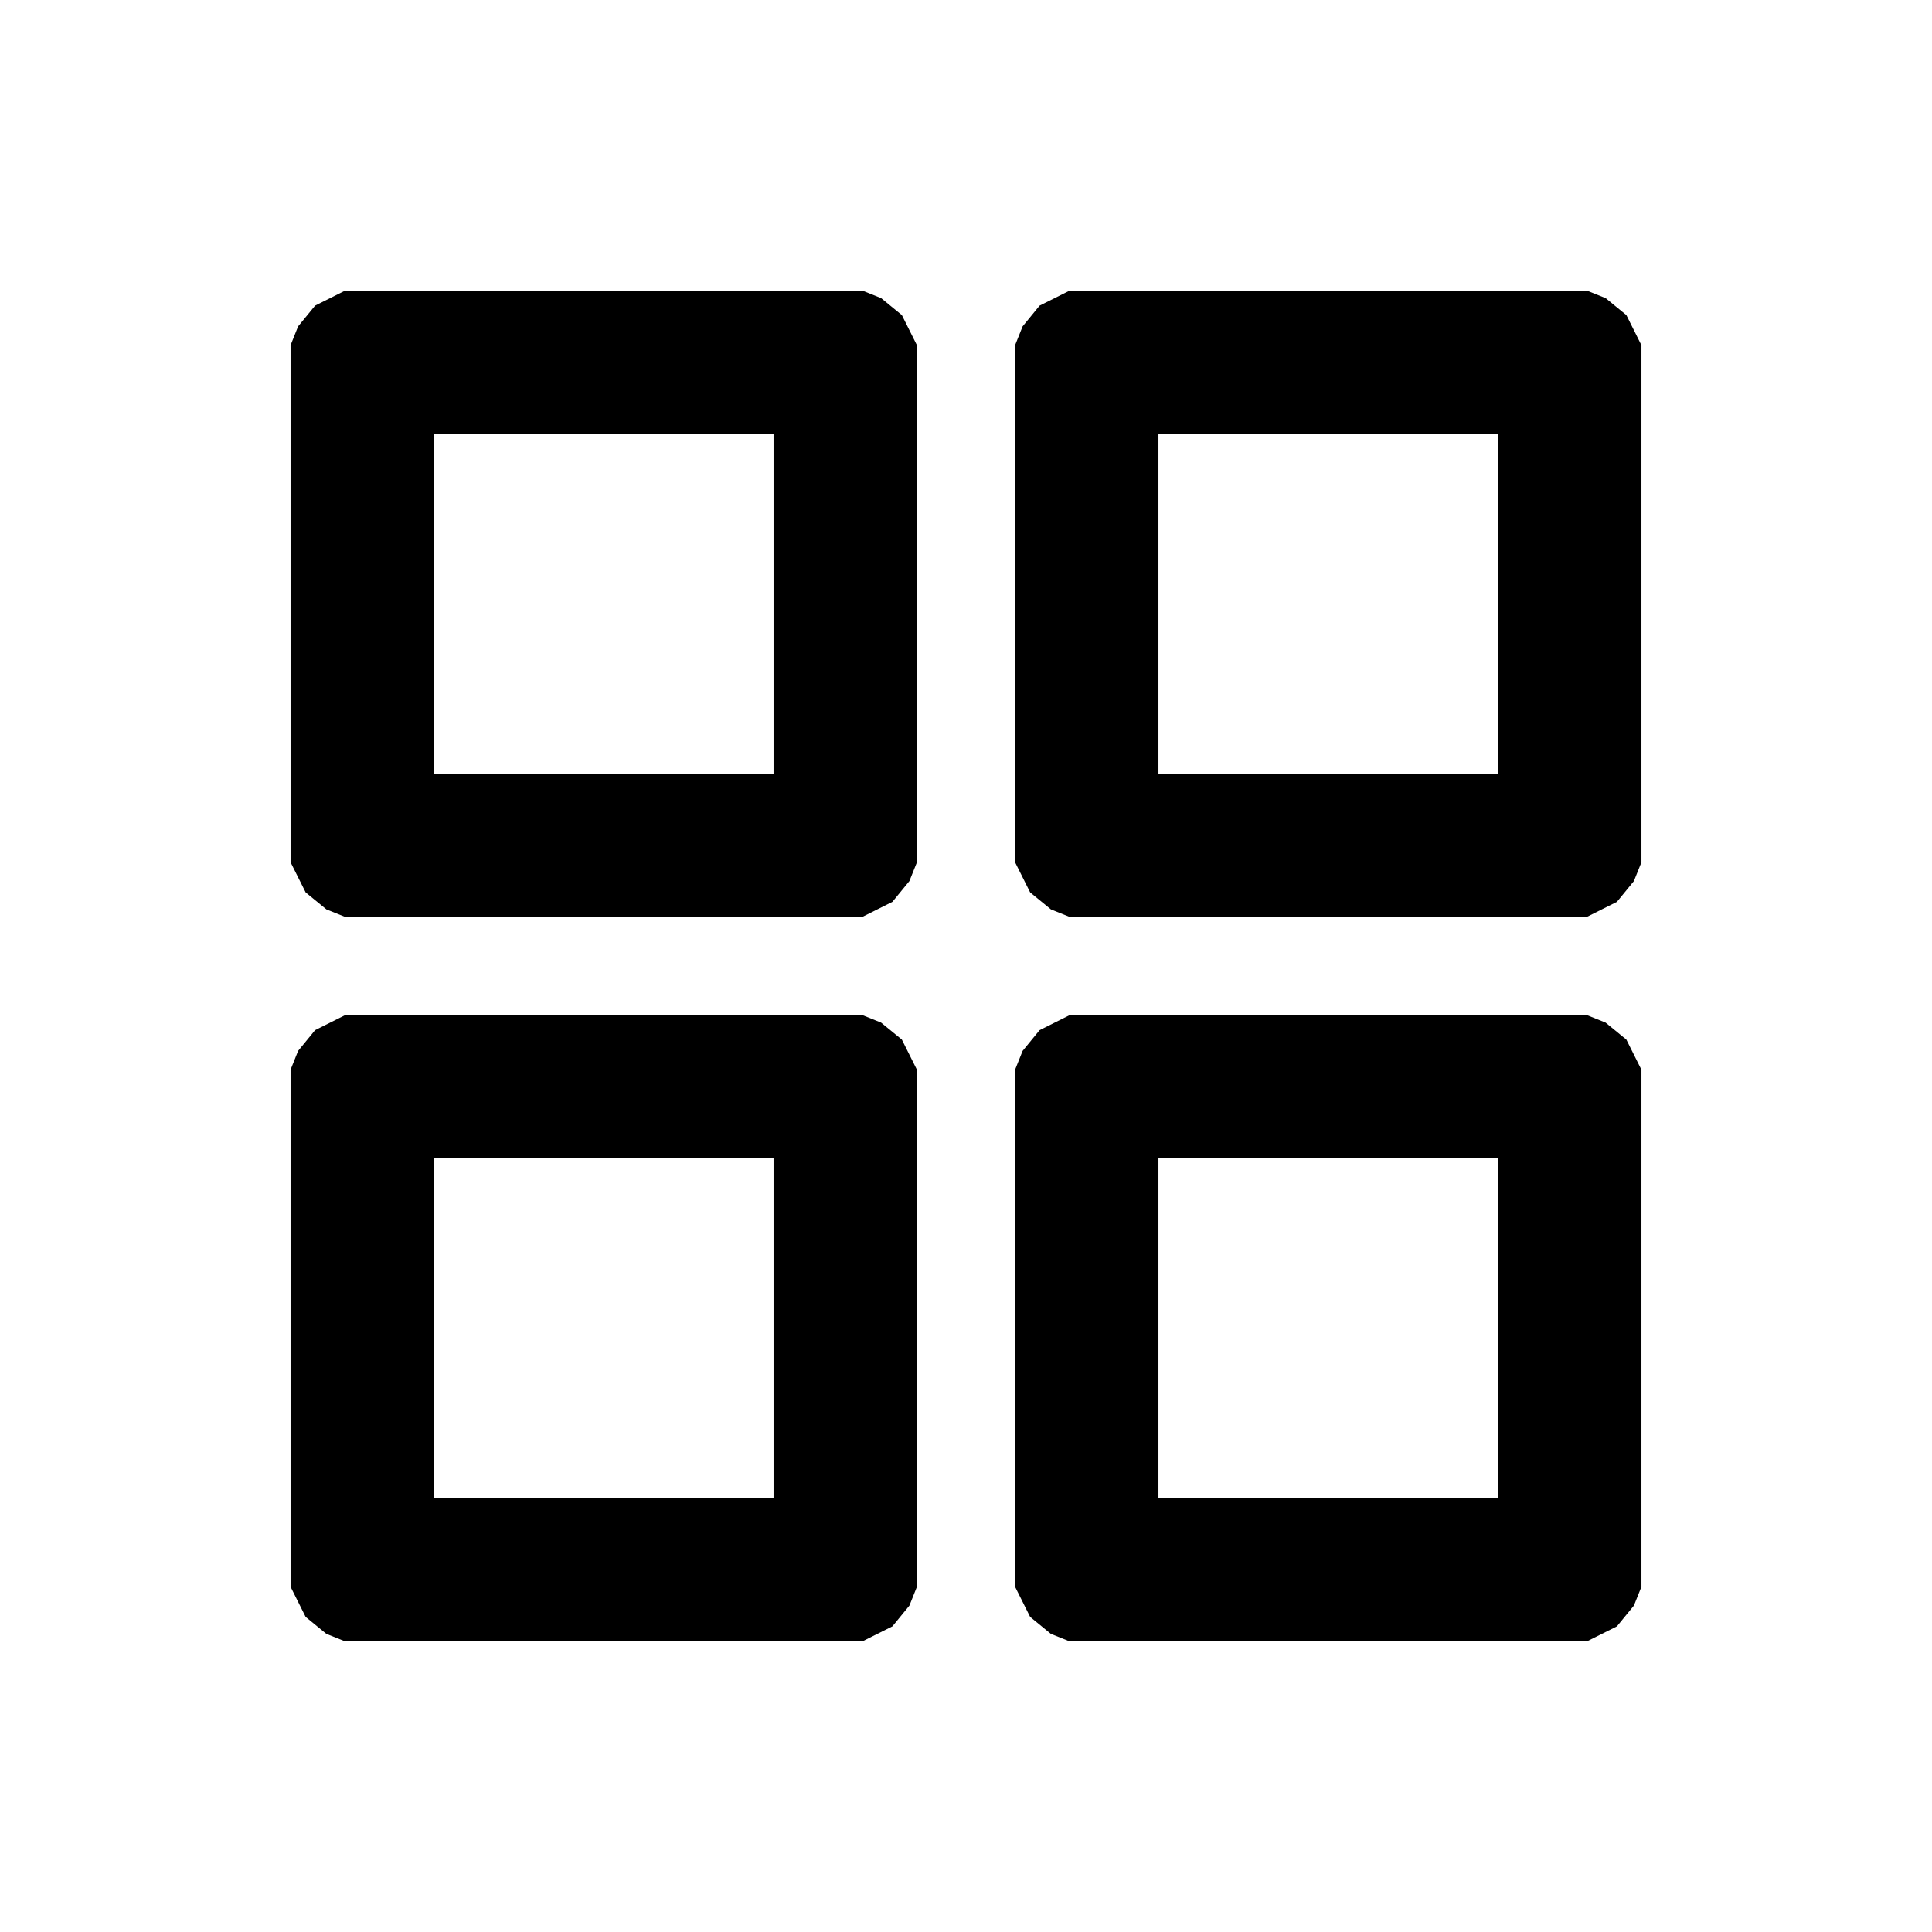
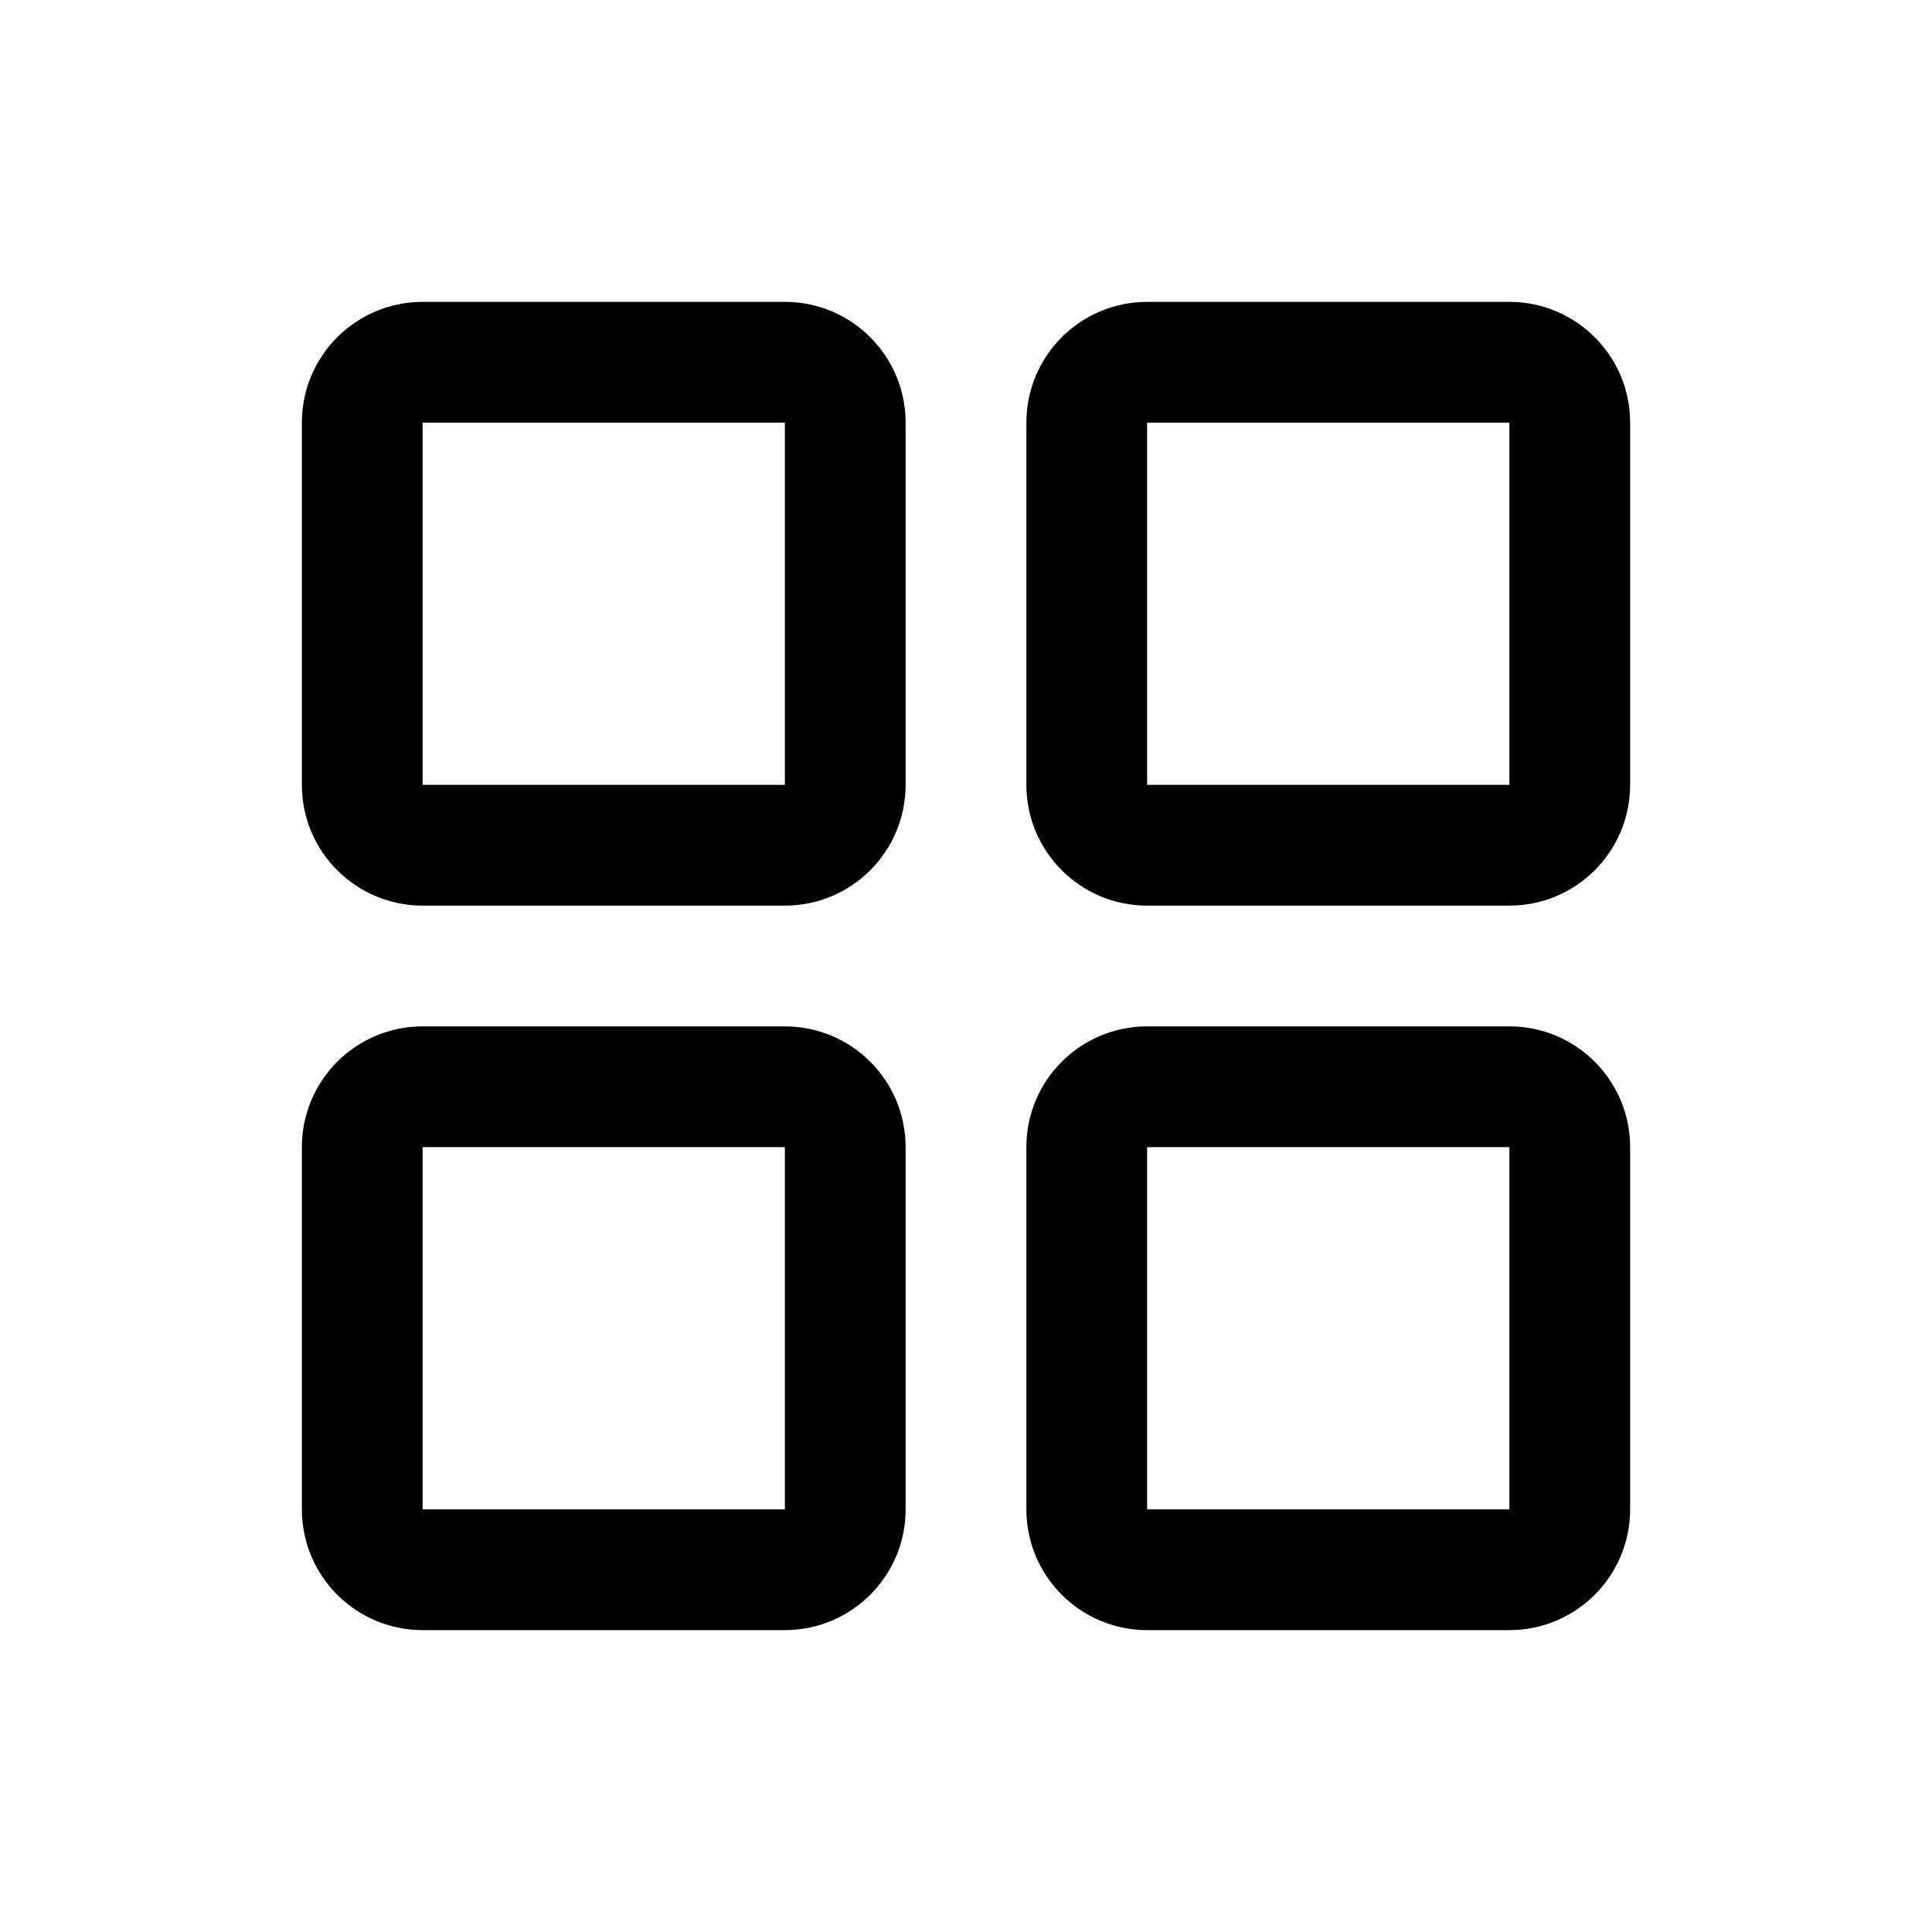
- <svg xmlns="http://www.w3.org/2000/svg" viewBox="0 0 512 512" version="1.1" desc="Created with imagetracer.js version 1.2.6">
-   <path fill="#000000" stroke="rgb(0,0,0)" stroke-width="0" opacity="1" d="M 91.5 77 L 228.5 77 L 233.5 79 L 239 83.5 L 243 91.5 L 243 228.5 L 241 233.5 L 236.5 239 L 228.5 243 L 91.5 243 L 86.5 241 L 81 236.5 L 77 228.5 L 77 91.5 L 79 86.5 L 83.5 81 L 91.5 77 Z M 115 115 L 115 205 L 205 205 L 205 115 L 115 115 Z " />
-   <path fill="#000000" stroke="rgb(0,0,0)" stroke-width="0" opacity="1" d="M 283.5 77 L 420.5 77 L 425.5 79 L 431 83.5 L 435 91.5 L 435 228.5 L 433 233.5 L 428.5 239 L 420.5 243 L 283.5 243 L 278.5 241 L 273 236.5 L 269 228.5 L 269 91.5 L 271 86.5 L 275.5 81 L 283.5 77 Z M 307 115 L 307 205 L 397 205 L 397 115 L 307 115 Z " />
-   <path fill="#000000" stroke="rgb(0,0,0)" stroke-width="0" opacity="1" d="M 91.5 269 L 228.5 269 L 233.5 271 L 239 275.5 L 243 283.5 L 243 420.5 L 241 425.5 L 236.5 431 L 228.5 435 L 91.5 435 L 86.5 433 L 81 428.5 L 77 420.5 L 77 283.5 L 79 278.5 L 83.5 273 L 91.5 269 Z M 115 307 L 115 397 L 205 397 L 205 307 L 115 307 Z " />
-   <path fill="#000000" stroke="rgb(0,0,0)" stroke-width="0" opacity="1" d="M 283.5 269 L 420.5 269 L 425.5 271 L 431 275.5 L 435 283.5 L 435 420.5 L 433 425.5 L 428.5 431 L 420.5 435 L 283.5 435 L 278.5 433 L 273 428.5 L 269 420.5 L 269 283.5 L 271 278.5 L 275.5 273 L 283.5 269 Z M 307 307 L 307 397 L 397 397 L 397 307 L 307 307 Z " />
-   <path fill="#000000" stroke="rgb(0,0,0)" stroke-width="0" opacity="0" d="M 0 0 L 512 0 L 512 512 L 0 512 L 0 0 Z M 92 77 L 84 81 L 79 87 L 77 92 L 77 229 L 81 237 L 87 241 L 92 243 L 229 243 L 237 239 L 241 234 L 243 229 L 243 92 L 239 84 L 234 79 L 229 77 L 92 77 Z M 284 77 L 276 81 L 271 87 L 269 92 L 269 229 L 273 237 L 279 241 L 284 243 L 421 243 L 429 239 L 433 234 L 435 229 L 435 92 L 431 84 L 426 79 L 421 77 L 284 77 Z M 92 269 L 84 273 L 79 279 L 77 284 L 77 421 L 81 429 L 87 433 L 92 435 L 229 435 L 237 431 L 241 426 L 243 421 L 243 284 L 239 276 L 234 271 L 229 269 L 92 269 Z M 284 269 L 276 273 L 271 279 L 269 284 L 269 421 L 273 429 L 279 433 L 284 435 L 421 435 L 429 431 L 433 426 L 435 421 L 435 284 L 431 276 L 426 271 L 421 269 L 284 269 Z " />
-   <path fill="#000000" stroke="rgb(0,0,0)" stroke-width="0" opacity="0" d="M 115 115 L 205 115 L 205 205 L 115 205 L 115 115 Z " />
-   <path fill="#000000" stroke="rgb(0,0,0)" stroke-width="0" opacity="0" d="M 307 115 L 397 115 L 397 205 L 307 205 L 307 115 Z " />
-   <path fill="#000000" stroke="rgb(0,0,0)" stroke-width="0" opacity="0" d="M 115 307 L 205 307 L 205 397 L 115 397 L 115 307 Z " />
-   <path fill="#000000" stroke="rgb(0,0,0)" stroke-width="0" opacity="0" d="M 307 307 L 397 307 L 397 397 L 307 397 L 307 307 Z " />
+ <svg xmlns="http://www.w3.org/2000/svg" width="32" height="32" fill="#000000" viewBox="0 0 256 256">
+   <path d="M104,40H56A16,16,0,0,0,40,56v48a16,16,0,0,0,16,16h48a16,16,0,0,0,16-16V56A16,16,0,0,0,104,40Zm0,64H56V56h48v48Zm96-64H152a16,16,0,0,0-16,16v48a16,16,0,0,0,16,16h48a16,16,0,0,0,16-16V56A16,16,0,0,0,200,40Zm0,64H152V56h48v48Zm-96,32H56a16,16,0,0,0-16,16v48a16,16,0,0,0,16,16h48a16,16,0,0,0,16-16V152A16,16,0,0,0,104,136Zm0,64H56V152h48v48Zm96-64H152a16,16,0,0,0-16,16v48a16,16,0,0,0,16,16h48a16,16,0,0,0,16-16V152A16,16,0,0,0,200,136Zm0,64H152V152h48v48Z" />
</svg>
